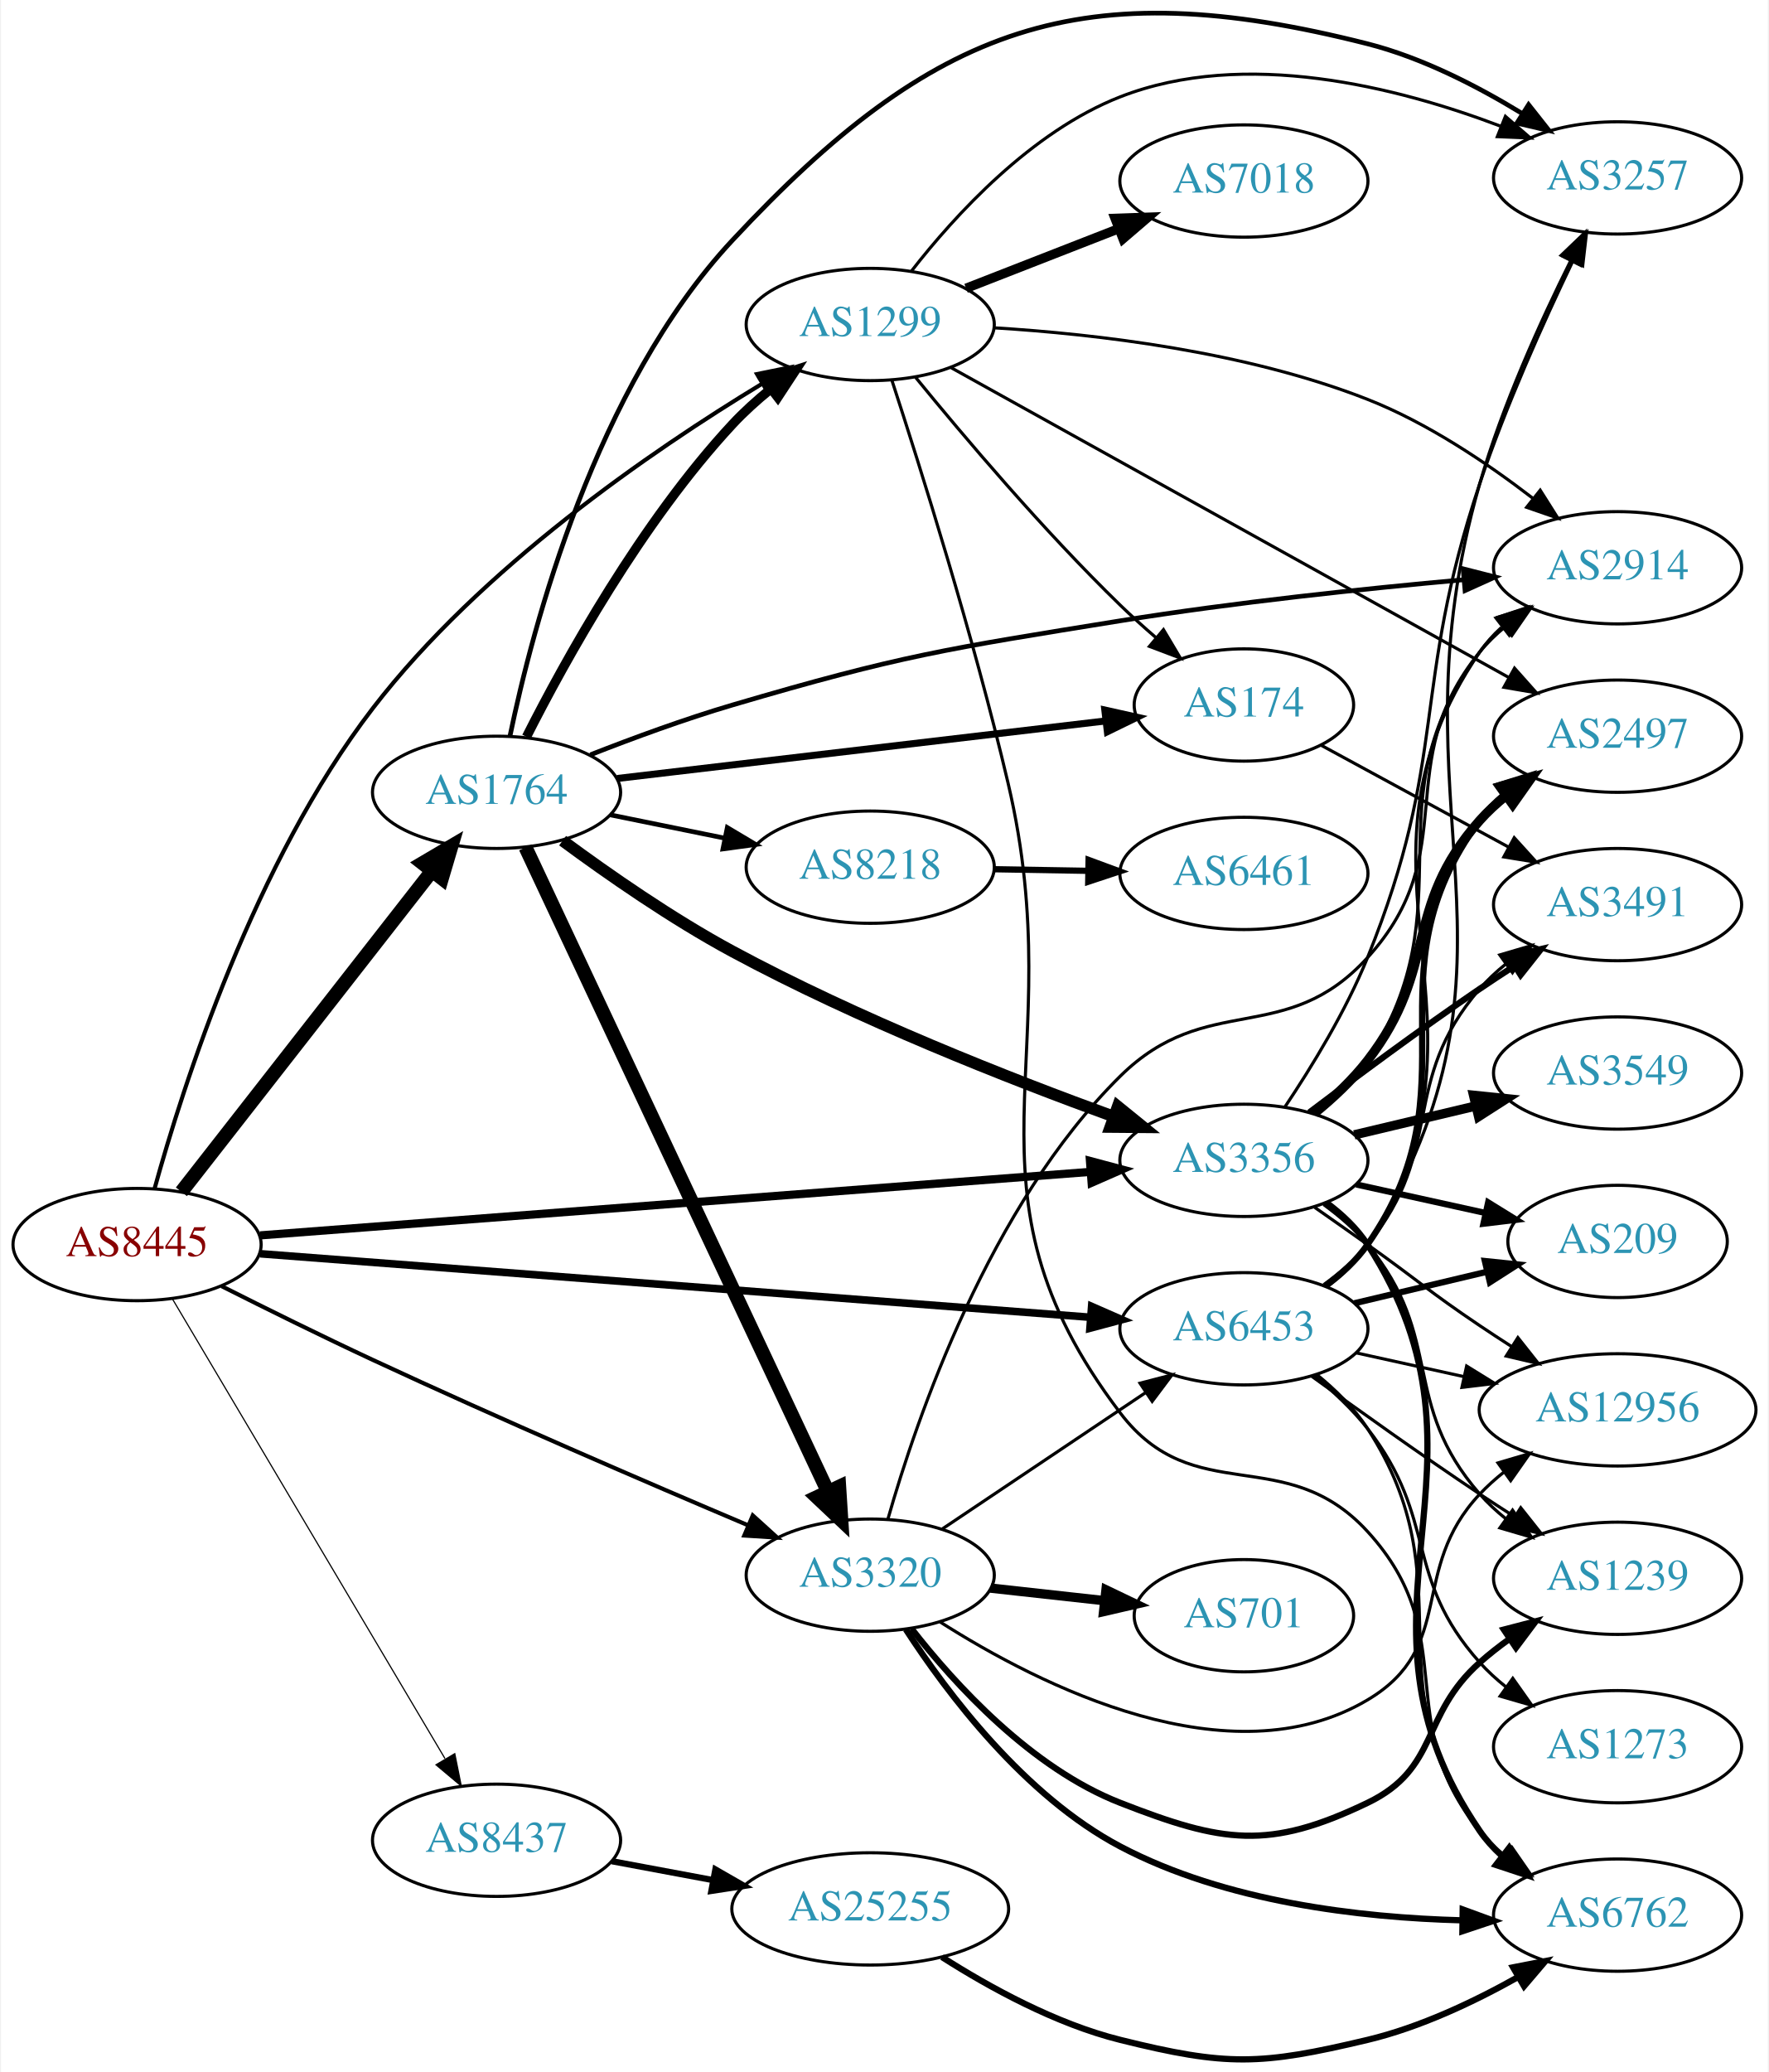
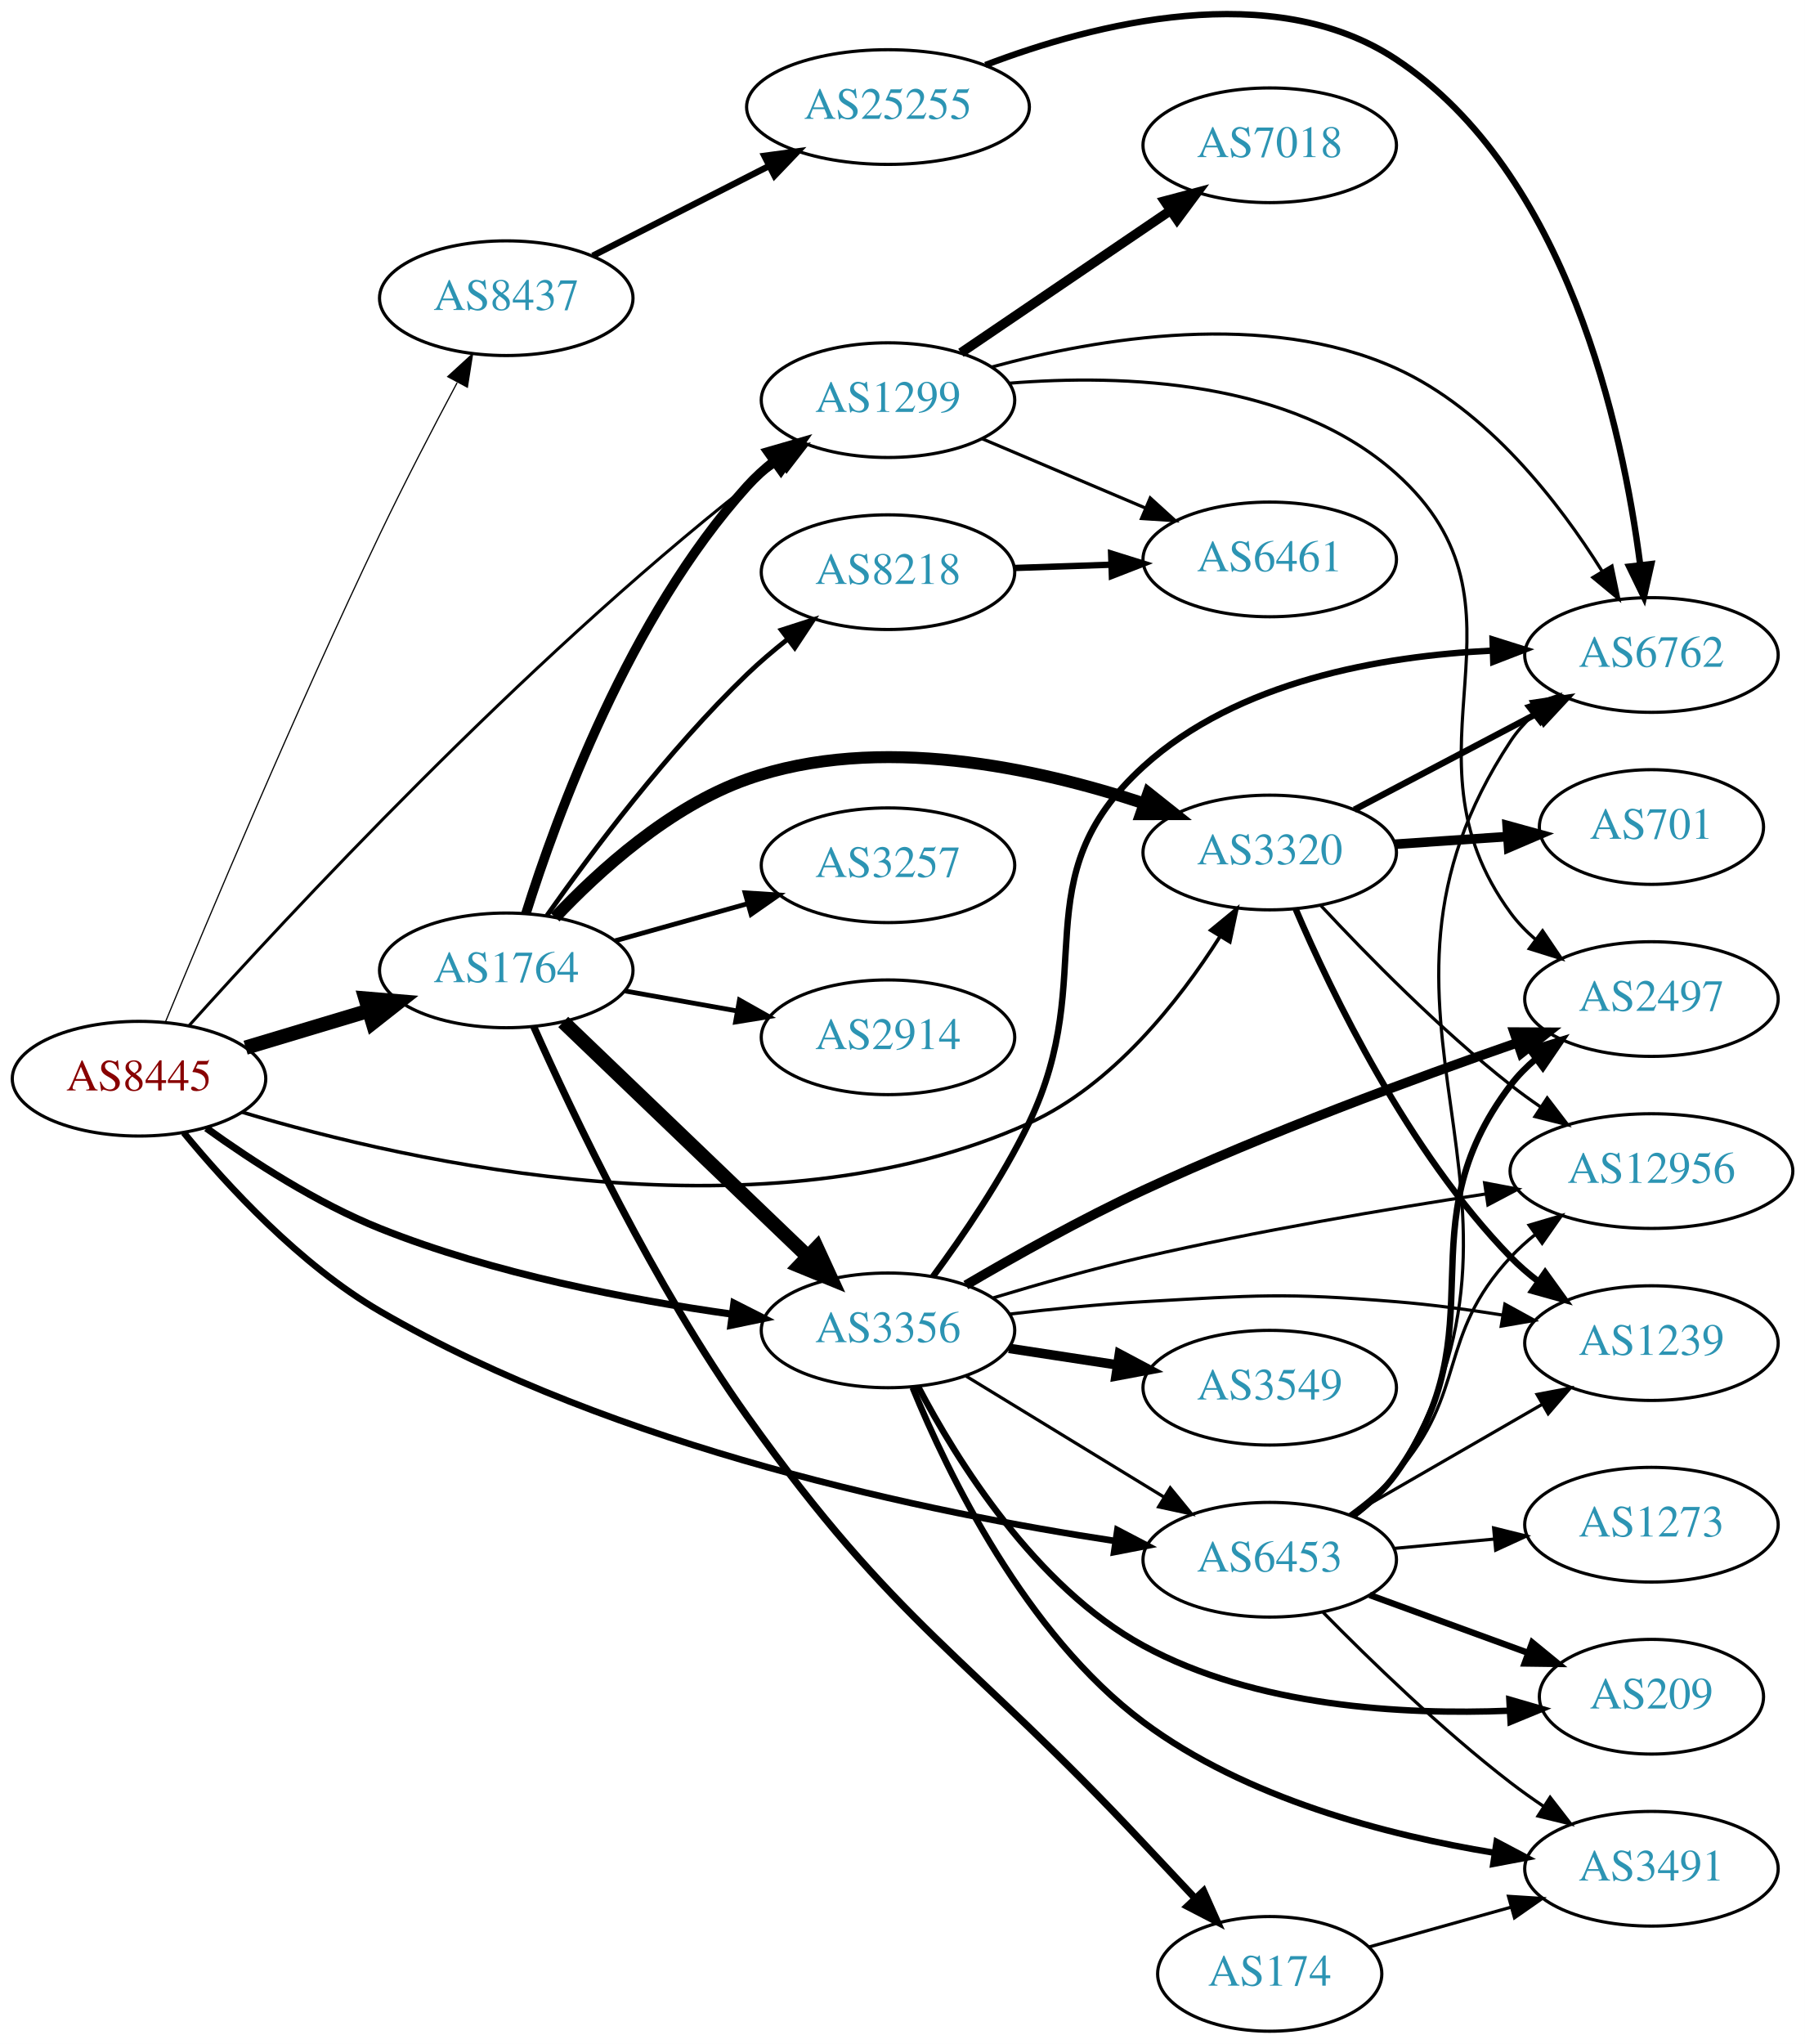
- <svg xmlns="http://www.w3.org/2000/svg" xmlns:xlink="http://www.w3.org/1999/xlink" width="567pt" height="664pt" viewBox="0.00 0.00 566.66 664.34">
-   <g id="graph0" class="graph" transform="scale(1 1) rotate(0) translate(4 660.337)">
-     <polygon fill="white" stroke="none" points="-4,4 -4,-660.337 562.663,-660.337 562.663,4 -4,4" />
+ <svg xmlns="http://www.w3.org/2000/svg" xmlns:xlink="http://www.w3.org/1999/xlink" width="567pt" height="642pt" viewBox="0.00 0.00 566.66 641.60">
+   <g id="graph0" class="graph" transform="scale(1 1) rotate(0) translate(4 637.597)">
+     <polygon fill="white" stroke="none" points="-4,4 -4,-637.597 562.663,-637.597 562.663,4 -4,4" />
    <g id="node1" class="node">
      <g id="a_node1">
        <a xlink:href="/asn/8445" xlink:title="AS8445 ~ SALZBURG-AG-AS [AT]">
-           <ellipse fill="#ffffff" stroke="black" cx="39.647" cy="-261.295" rx="39.794" ry="18" />
-           <text text-anchor="middle" x="39.647" y="-257.595" font-family="Times,serif" font-size="14.00" fill="#880000">AS8445</text>
+           <ellipse fill="#ffffff" stroke="black" cx="39.647" cy="-299" rx="39.794" ry="18" />
+           <text text-anchor="middle" x="39.647" y="-295.3" font-family="Times,serif" font-size="14.00" fill="#880000">AS8445</text>
        </a>
      </g>
    </g>
    <g id="node2" class="node">
      <g id="a_node2">
        <a xlink:href="/asn/1299" xlink:title="AS1299 ~ Telia Carrier [EU]">
-           <ellipse fill="#ffffff" stroke="black" cx="274.782" cy="-556.295" rx="39.794" ry="18" />
-           <text text-anchor="middle" x="274.782" y="-552.595" font-family="Times,serif" font-size="14.00" fill="#2c94b3">AS1299</text>
+           <ellipse fill="#ffffff" stroke="black" cx="274.782" cy="-512" rx="39.794" ry="18" />
+           <text text-anchor="middle" x="274.782" y="-508.3" font-family="Times,serif" font-size="14.00" fill="#2c94b3">AS1299</text>
        </a>
      </g>
    </g>
    <g id="edge1" class="edge">
-       <path fill="none" stroke="black" stroke-width="1.312" d="M45.233,-279.142C54.362,-312.157 77.268,-383.898 115.293,-433.295 149.91,-478.266 204.666,-515.819 239.902,-537.179" />
-       <polygon fill="black" stroke="black" stroke-width="1.312" points="238.469,-540.399 248.852,-542.511 242.052,-534.386 238.469,-540.399" />
+       <path fill="none" stroke="black" stroke-width="0.938" d="M55.342,-315.643C85.925,-349.745 159.5,-429.054 230.586,-485 233.87,-487.584 237.413,-490.134 241.008,-492.575" />
+       <polygon fill="black" stroke="black" stroke-width="0.938" points="239.102,-495.511 249.392,-498.035 242.922,-489.645 239.102,-495.511" />
    </g>
    <g id="node3" class="node">
      <g id="a_node3">
        <a xlink:href="/asn/1764" xlink:title="AS1764 ~ NEXTLAYER-AS [AT]">
-           <ellipse fill="#ffffff" stroke="black" cx="154.939" cy="-406.295" rx="39.794" ry="18" />
-           <text text-anchor="middle" x="154.939" y="-402.595" font-family="Times,serif" font-size="14.00" fill="#2c94b3">AS1764</text>
+           <ellipse fill="#ffffff" stroke="black" cx="154.939" cy="-333" rx="39.794" ry="18" />
+           <text text-anchor="middle" x="154.939" y="-329.3" font-family="Times,serif" font-size="14.00" fill="#2c94b3">AS1764</text>
        </a>
      </g>
    </g>
    <g id="edge2" class="edge">
-       <path fill="none" stroke="black" stroke-width="4.5" d="M53.864,-278.212C73.627,-303.506 111.015,-351.357 134.075,-380.872" />
-       <polygon fill="black" stroke="black" stroke-width="4.5" points="131.195,-383.581 140.455,-389.036 137.4,-378.732 131.195,-383.581" />
+       <path fill="none" stroke="black" stroke-width="4.5" d="M73.112,-308.743C85.082,-312.335 98.825,-316.46 111.543,-320.277" />
+       <polygon fill="black" stroke="black" stroke-width="4.5" points="110.76,-324.152 121.469,-323.256 113.023,-316.61 110.76,-324.152" />
    </g>
    <g id="node4" class="node">
      <g id="a_node4">
        <a xlink:href="/asn/3320" xlink:title="AS3320 ~ DTAG [DE]">
-           <ellipse fill="#ffffff" stroke="black" cx="274.782" cy="-155.295" rx="39.794" ry="18" />
-           <text text-anchor="middle" x="274.782" y="-151.595" font-family="Times,serif" font-size="14.00" fill="#2c94b3">AS3320</text>
+           <ellipse fill="#ffffff" stroke="black" cx="394.625" cy="-370" rx="39.794" ry="18" />
+           <text text-anchor="middle" x="394.625" y="-366.3" font-family="Times,serif" font-size="14.00" fill="#2c94b3">AS3320</text>
        </a>
      </g>
    </g>
    <g id="edge3" class="edge">
-       <path fill="none" stroke="black" stroke-width="1.312" d="M66.748,-247.962C81.009,-240.777 99.031,-231.86 115.293,-224.295 155.981,-205.369 203.21,-185.011 235.457,-171.351" />
-       <polygon fill="black" stroke="black" stroke-width="1.312" points="237.11,-174.452 244.96,-167.336 234.386,-168.004 237.11,-174.452" />
+       <path fill="none" stroke="black" stroke-width="1.125" d="M72.014,-288.494C125.442,-272.489 236.334,-247.589 318.978,-285 345.355,-296.94 366.107,-323.316 378.965,-343.542" />
+       <polygon fill="black" stroke="black" stroke-width="1.125" points="376.123,-345.604 384.31,-352.329 382.103,-341.966 376.123,-345.604" />
    </g>
    <g id="node5" class="node">
      <g id="a_node5">
        <a xlink:href="/asn/3356" xlink:title="AS3356 ~ Level 3 Parent, LLC [US]">
-           <ellipse fill="#ffffff" stroke="black" cx="394.625" cy="-288.295" rx="39.794" ry="18" />
-           <text text-anchor="middle" x="394.625" y="-284.595" font-family="Times,serif" font-size="14.00" fill="#2c94b3">AS3356</text>
+           <ellipse fill="#ffffff" stroke="black" cx="274.782" cy="-220" rx="39.794" ry="18" />
+           <text text-anchor="middle" x="274.782" y="-216.3" font-family="Times,serif" font-size="14.00" fill="#2c94b3">AS3356</text>
        </a>
      </g>
    </g>
    <g id="edge4" class="edge">
-       <path fill="none" stroke="black" stroke-width="2.625" d="M79.093,-264.236C143.894,-269.193 274.704,-279.199 345.498,-284.614" />
-       <polygon fill="black" stroke="black" stroke-width="2.625" points="345.255,-288.105 355.493,-285.378 345.789,-281.126 345.255,-288.105" />
+       <path fill="none" stroke="black" stroke-width="2.25" d="M60.786,-283.477C75.221,-273.084 95.529,-259.907 115.293,-252 150.921,-237.746 193.693,-229.59 225.819,-225.084" />
+       <polygon fill="black" stroke="black" stroke-width="2.25" points="226.404,-228.537 235.853,-223.747 225.478,-221.599 226.404,-228.537" />
    </g>
    <g id="node6" class="node">
      <g id="a_node6">
        <a xlink:href="/asn/6453" xlink:title="AS6453 ~ TATA COMMUNICATIONS (AMERICA) INC [US]">
-           <ellipse fill="#ffffff" stroke="black" cx="394.625" cy="-234.295" rx="39.794" ry="18" />
-           <text text-anchor="middle" x="394.625" y="-230.595" font-family="Times,serif" font-size="14.00" fill="#2c94b3">AS6453</text>
+           <ellipse fill="#ffffff" stroke="black" cx="394.625" cy="-148" rx="39.794" ry="18" />
+           <text text-anchor="middle" x="394.625" y="-144.3" font-family="Times,serif" font-size="14.00" fill="#2c94b3">AS6453</text>
        </a>
      </g>
    </g>
    <g id="edge5" class="edge">
-       <path fill="none" stroke="black" stroke-width="2.438" d="M79.093,-258.354C143.894,-253.398 274.704,-243.392 345.498,-237.976" />
-       <polygon fill="black" stroke="black" stroke-width="2.438" points="345.789,-241.465 355.493,-237.212 345.255,-234.485 345.789,-241.465" />
+       <path fill="none" stroke="black" stroke-width="2.062" d="M53.687,-282.051C67.328,-265.446 90.219,-240.574 115.293,-226 189.375,-182.941 288.455,-162.622 346.229,-153.863" />
+       <polygon fill="black" stroke="black" stroke-width="2.062" points="346.787,-157.319 356.175,-152.409 345.774,-150.393 346.787,-157.319" />
    </g>
    <g id="node7" class="node">
      <g id="a_node7">
        <a xlink:href="/asn/8437" xlink:title="AS8437 ~ Hutchison Drei Austria GmbH [AT]">
-           <ellipse fill="#ffffff" stroke="black" cx="154.939" cy="-70.295" rx="39.794" ry="18" />
-           <text text-anchor="middle" x="154.939" y="-66.595" font-family="Times,serif" font-size="14.00" fill="#2c94b3">AS8437</text>
+           <ellipse fill="#ffffff" stroke="black" cx="154.939" cy="-544" rx="39.794" ry="18" />
+           <text text-anchor="middle" x="154.939" y="-540.3" font-family="Times,serif" font-size="14.00" fill="#2c94b3">AS8437</text>
        </a>
      </g>
    </g>
    <g id="edge6" class="edge">
-       <path fill="none" stroke="black" stroke-width="0.375" d="M50.9,-244.008C70.819,-210.428 114.847,-136.201 138.384,-96.519" />
-       <polygon fill="black" stroke="black" stroke-width="0.375" points="141.536,-98.067 143.627,-87.681 135.515,-94.496 141.536,-98.067" />
+       <path fill="none" stroke="black" stroke-width="0.375" d="M47.877,-316.66C60.77,-347.89 88.86,-414.778 115.293,-470 122.92,-485.933 132.044,-503.467 139.511,-517.467" />
+       <polygon fill="black" stroke="black" stroke-width="0.375" points="136.563,-519.376 144.377,-526.531 142.731,-516.065 136.563,-519.376" />
    </g>
    <g id="node8" class="node">
      <g id="a_node8">
-         <a xlink:href="/asn/2914" xlink:title="AS2914 ~ NTT America, Inc. [US]">
-           <ellipse fill="#ffffff" stroke="black" cx="514.467" cy="-478.295" rx="39.794" ry="18" />
-           <text text-anchor="middle" x="514.467" y="-474.595" font-family="Times,serif" font-size="14.00" fill="#2c94b3">AS2914</text>
+         <a xlink:href="/asn/7018" xlink:title="AS7018 ~ AT&amp;T Services, Inc. [US]">
+           <ellipse fill="#ffffff" stroke="black" cx="394.625" cy="-592" rx="39.794" ry="18" />
+           <text text-anchor="middle" x="394.625" y="-588.3" font-family="Times,serif" font-size="14.00" fill="#2c94b3">AS7018</text>
        </a>
      </g>
    </g>
    <g id="edge7" class="edge">
-       <path fill="none" stroke="black" d="M314.486,-555.23C347.365,-553.214 395.289,-547.611 434.271,-532.295 453.434,-524.766 472.571,-511.903 487.233,-500.619" />
-       <polygon fill="black" stroke="black" points="489.654,-503.166 495.314,-494.21 485.304,-497.681 489.654,-503.166" />
+       <path fill="none" stroke="black" stroke-width="3" d="M297.671,-526.86C316.192,-539.433 342.921,-557.579 363.468,-571.527" />
+       <polygon fill="black" stroke="black" stroke-width="3" points="361.613,-574.499 371.853,-577.22 365.545,-568.707 361.613,-574.499" />
    </g>
    <g id="node9" class="node">
      <g id="a_node9">
-         <a xlink:href="/asn/7018" xlink:title="AS7018 ~ AT&amp;T Services, Inc. [US]">
-           <ellipse fill="#ffffff" stroke="black" cx="394.625" cy="-602.295" rx="39.794" ry="18" />
-           <text text-anchor="middle" x="394.625" y="-598.595" font-family="Times,serif" font-size="14.00" fill="#2c94b3">AS7018</text>
+         <a xlink:href="/asn/6461" xlink:title="AS6461 ~ Zayo Bandwidth [US]">
+           <ellipse fill="#ffffff" stroke="black" cx="394.625" cy="-462" rx="39.794" ry="18" />
+           <text text-anchor="middle" x="394.625" y="-458.3" font-family="Times,serif" font-size="14.00" fill="#2c94b3">AS6461</text>
        </a>
      </g>
    </g>
    <g id="edge8" class="edge">
-       <path fill="none" stroke="black" stroke-width="3" d="M305.519,-567.903C320.312,-573.678 338.39,-580.734 354.311,-586.949" />
-       <polygon fill="black" stroke="black" stroke-width="3" points="353.309,-590.315 363.897,-590.691 355.855,-583.794 353.309,-590.315" />
+       <path fill="none" stroke="black" d="M304.308,-499.896C319.683,-493.373 338.859,-485.237 355.497,-478.177" />
+       <polygon fill="black" stroke="black" points="357.114,-481.293 364.952,-474.165 354.38,-474.849 357.114,-481.293" />
    </g>
    <g id="node10" class="node">
      <g id="a_node10">
-         <a xlink:href="/asn/174" xlink:title="AS174 ~ Cogent Communications [US]">
-           <ellipse fill="#ffffff" stroke="black" cx="394.625" cy="-434.295" rx="35.194" ry="18" />
-           <text text-anchor="middle" x="394.625" y="-430.595" font-family="Times,serif" font-size="14.00" fill="#2c94b3">AS174</text>
+         <a xlink:href="/asn/6762" xlink:title="AS6762 ~ TELECOM ITALIA SPARKLE S.p.A. [IT]">
+           <ellipse fill="#ffffff" stroke="black" cx="514.467" cy="-432" rx="39.794" ry="18" />
+           <text text-anchor="middle" x="514.467" y="-428.3" font-family="Times,serif" font-size="14.00" fill="#2c94b3">AS6762</text>
        </a>
      </g>
    </g>
    <g id="edge9" class="edge">
-       <path fill="none" stroke="black" d="M289.346,-539.329C304.557,-520.686 330.333,-490.211 354.978,-466.295 358.541,-462.837 362.434,-459.333 366.332,-455.974" />
-       <polygon fill="black" stroke="black" points="368.824,-458.452 374.239,-449.345 364.327,-453.088 368.824,-458.452" />
+       <path fill="none" stroke="black" d="M307.427,-522.413C340.591,-531.452 393.447,-540.456 434.271,-522 462.979,-509.021 485.427,-479.923 498.981,-458.307" />
+       <polygon fill="black" stroke="black" points="502.081,-459.943 504.237,-449.57 496.083,-456.334 502.081,-459.943" />
    </g>
    <g id="node11" class="node">
      <g id="a_node11">
-         <a xlink:href="/asn/3257" xlink:title="AS3257 ~ GTT [DE]">
-           <ellipse fill="#ffffff" stroke="black" cx="514.467" cy="-603.295" rx="39.794" ry="18" />
-           <text text-anchor="middle" x="514.467" y="-599.595" font-family="Times,serif" font-size="14.00" fill="#2c94b3">AS3257</text>
+         <a xlink:href="/asn/2497" xlink:title="AS2497 ~ Internet Initiative Japan Inc. [JP]">
+           <ellipse fill="#ffffff" stroke="black" cx="514.467" cy="-324" rx="39.794" ry="18" />
+           <text text-anchor="middle" x="514.467" y="-320.3" font-family="Times,serif" font-size="14.00" fill="#2c94b3">AS2497</text>
        </a>
      </g>
    </g>
    <g id="edge10" class="edge">
-       <path fill="none" stroke="black" d="M288.047,-573.48C301.945,-591.317 326.413,-618.138 354.978,-629.295 394.874,-644.878 443.955,-632.399 476.834,-619.924" />
-       <polygon fill="black" stroke="black" points="478.491,-623.032 486.49,-616.084 475.904,-616.527 478.491,-623.032" />
+       <path fill="none" stroke="black" d="M312.947,-517.319C348.5,-520.199 401.428,-518.384 434.271,-489 481.51,-446.736 432.74,-402.08 470.271,-351 472.497,-347.971 475.174,-345.204 478.091,-342.695" />
+       <polygon fill="black" stroke="black" points="480.286,-345.424 486.23,-336.653 476.114,-339.803 480.286,-345.424" />
+     </g>
+     <g id="edge16" class="edge">
+       <path fill="none" stroke="black" stroke-width="3" d="M161.102,-350.792C170.653,-381.23 193.55,-443.974 230.586,-485 233.105,-487.79 235.977,-490.398 239.018,-492.807" />
+       <polygon fill="black" stroke="black" stroke-width="3" points="237.147,-495.772 247.327,-498.709 241.201,-490.065 237.147,-495.772" />
+     </g>
+     <g id="edge17" class="edge">
+       <path fill="none" stroke="black" stroke-width="3.75" d="M170.277,-349.652C184.04,-364.251 206.277,-384.441 230.586,-393 271.692,-407.472 321.659,-396.551 355.355,-385.348" />
+       <polygon fill="black" stroke="black" stroke-width="3.75" points="356.542,-388.641 364.834,-382.047 354.24,-382.031 356.542,-388.641" />
+     </g>
+     <g id="edge14" class="edge">
+       <path fill="none" stroke="black" stroke-width="4.5" d="M172.823,-316.81C192.95,-297.51 226.731,-265.117 249.62,-243.169" />
+       <polygon fill="black" stroke="black" stroke-width="4.5" points="252.437,-245.923 256.929,-236.16 246.986,-240.239 252.437,-245.923" />
    </g>
    <g id="node12" class="node">
      <g id="a_node12">
-         <a xlink:href="/asn/6762" xlink:title="AS6762 ~ TELECOM ITALIA SPARKLE S.p.A. [IT]">
-           <ellipse fill="#ffffff" stroke="black" cx="514.467" cy="-46.295" rx="39.794" ry="18" />
-           <text text-anchor="middle" x="514.467" y="-42.595" font-family="Times,serif" font-size="14.00" fill="#2c94b3">AS6762</text>
+         <a xlink:href="/asn/8218" xlink:title="AS8218 ~ legacy Neotelecoms [FR]">
+           <ellipse fill="#ffffff" stroke="black" cx="274.782" cy="-458" rx="39.794" ry="18" />
+           <text text-anchor="middle" x="274.782" y="-454.3" font-family="Times,serif" font-size="14.00" fill="#2c94b3">AS8218</text>
        </a>
      </g>
    </g>
    <g id="edge11" class="edge">
-       <path fill="none" stroke="black" d="M281.744,-538.36C290.735,-510.838 307.89,-456.42 318.978,-409.295 339.864,-320.527 299.78,-279.885 354.978,-207.295 378.632,-176.188 407.882,-198.119 434.271,-169.295 465.042,-135.686 441.425,-108.571 470.271,-73.295 472.65,-70.386 475.43,-67.698 478.412,-65.239" />
-       <polygon fill="black" stroke="black" points="480.603,-67.973 486.64,-59.267 476.491,-62.308 480.603,-67.973" />
+       <path fill="none" stroke="black" stroke-width="1.5" d="M167.698,-350.214C181.495,-369.757 205.669,-402.03 230.586,-426 234.439,-429.706 238.73,-433.356 243.071,-436.789" />
+       <polygon fill="black" stroke="black" stroke-width="1.5" points="241.292,-439.833 251.376,-443.082 245.519,-434.253 241.292,-439.833" />
    </g>
    <g id="node13" class="node">
      <g id="a_node13">
-         <a xlink:href="/asn/2497" xlink:title="AS2497 ~ Internet Initiative Japan Inc. [JP]">
-           <ellipse fill="#ffffff" stroke="black" cx="514.467" cy="-424.295" rx="39.794" ry="18" />
-           <text text-anchor="middle" x="514.467" y="-420.595" font-family="Times,serif" font-size="14.00" fill="#2c94b3">AS2497</text>
+         <a xlink:href="/asn/174" xlink:title="AS174 ~ Cogent Communications [US]">
+           <ellipse fill="#ffffff" stroke="black" cx="394.625" cy="-18" rx="35.194" ry="18" />
+           <text text-anchor="middle" x="394.625" y="-14.3" font-family="Times,serif" font-size="14.00" fill="#2c94b3">AS174</text>
        </a>
      </g>
    </g>
    <g id="edge12" class="edge">
-       <path fill="none" stroke="black" d="M300.769,-542.418C343.655,-518.602 431.308,-469.923 479.628,-443.088" />
-       <polygon fill="black" stroke="black" points="481.415,-446.099 488.458,-438.184 478.016,-439.979 481.415,-446.099" />
-     </g>
-     <g id="edge15" class="edge">
-       <path fill="none" stroke="black" stroke-width="3" d="M164.535,-424.091C176.878,-448.485 201.382,-492.861 230.586,-524.295 234.225,-528.212 238.398,-531.978 242.684,-535.465" />
-       <polygon fill="black" stroke="black" stroke-width="3" points="240.885,-538.496 250.954,-541.792 245.138,-532.936 240.885,-538.496" />
-     </g>
-     <g id="edge18" class="edge">
-       <path fill="none" stroke="black" stroke-width="4.5" d="M164.226,-388.645C184.553,-345.35 236.986,-233.669 261.192,-182.111" />
-       <polygon fill="black" stroke="black" stroke-width="4.5" points="264.819,-183.651 265.505,-172.926 257.691,-180.304 264.819,-183.651" />
-     </g>
-     <g id="edge16" class="edge">
-       <path fill="none" stroke="black" stroke-width="3.75" d="M176.117,-390.796C190.735,-380.001 211.246,-365.726 230.586,-355.295 270.667,-333.677 319.241,-314.552 352.891,-302.327" />
-       <polygon fill="black" stroke="black" stroke-width="3.75" points="354.169,-305.587 362.397,-298.913 351.803,-298.999 354.169,-305.587" />
-     </g>
-     <g id="edge13" class="edge">
-       <path fill="none" stroke="black" stroke-width="1.5" d="M185.033,-418.33C198.702,-423.693 215.316,-429.8 230.586,-434.295 284.856,-450.272 299.131,-452.266 354.978,-461.295 391.671,-467.228 433.49,-471.615 464.954,-474.445" />
-       <polygon fill="black" stroke="black" stroke-width="1.5" points="464.938,-477.957 475.206,-475.345 465.55,-470.984 464.938,-477.957" />
-     </g>
-     <g id="edge14" class="edge">
-       <path fill="none" stroke="black" stroke-width="2.25" d="M193.601,-410.732C236.227,-415.753 305.542,-423.919 350.356,-429.198" />
-       <polygon fill="black" stroke="black" stroke-width="2.25" points="350.017,-432.682 360.358,-430.376 350.836,-425.73 350.017,-432.682" />
-     </g>
-     <g id="edge17" class="edge">
-       <path fill="none" stroke="black" stroke-width="1.5" d="M159.245,-424.355C166.448,-459.127 186.572,-536.102 230.586,-583.295 295.214,-652.593 342.429,-669.62 434.271,-646.295 451.686,-641.872 469.414,-632.764 483.67,-624.064" />
-       <polygon fill="black" stroke="black" stroke-width="1.5" points="485.931,-626.774 492.498,-618.46 482.18,-620.864 485.931,-626.774" />
+       <path fill="none" stroke="black" stroke-width="2.25" d="M163.552,-315.355C175.761,-287.953 201.337,-234.053 230.586,-193 277.738,-126.818 299.466,-118.344 354.978,-59 360.215,-53.401 365.868,-47.388 371.191,-41.738" />
+       <polygon fill="black" stroke="black" stroke-width="2.25" points="373.86,-44.009 378.175,-34.333 368.768,-39.206 373.86,-44.009" />
    </g>
    <g id="node14" class="node">
      <g id="a_node14">
-         <a xlink:href="/asn/8218" xlink:title="AS8218 ~ legacy Neotelecoms [FR]">
-           <ellipse fill="#ffffff" stroke="black" cx="274.782" cy="-382.295" rx="39.794" ry="18" />
-           <text text-anchor="middle" x="274.782" y="-378.595" font-family="Times,serif" font-size="14.00" fill="#2c94b3">AS8218</text>
-         </a>
-       </g>
-     </g>
-     <g id="edge19" class="edge">
-       <path fill="none" stroke="black" stroke-width="1.5" d="M191.296,-399.094C202.843,-396.743 215.834,-394.097 228.032,-391.613" />
-       <polygon fill="black" stroke="black" stroke-width="1.5" points="228.943,-394.999 238.043,-389.574 227.546,-388.14 228.943,-394.999" />
-     </g>
-     <g id="edge30" class="edge">
-       <path fill="none" stroke="black" d="M297.947,-170.154C316.382,-182.513 342.809,-200.229 363.22,-213.913" />
-       <polygon fill="black" stroke="black" points="361.303,-216.841 371.559,-219.503 365.201,-211.027 361.303,-216.841" />
-     </g>
-     <g id="edge34" class="edge">
-       <path fill="none" stroke="black" d="M280.431,-173.211C289.624,-205.468 312.963,-273.811 354.978,-315.295 382.786,-342.752 407.979,-324.383 434.271,-353.295 465.489,-387.625 441.018,-415.276 470.271,-451.295 472.641,-454.213 475.414,-456.906 478.392,-459.368" />
-       <polygon fill="black" stroke="black" points="476.467,-462.297 486.614,-465.345 480.583,-456.634 476.467,-462.297" />
-     </g>
-     <g id="edge33" class="edge">
-       <path fill="none" stroke="black" stroke-width="2" d="M286.191,-137.919C299.417,-117.539 324.262,-84.487 354.978,-68.295 388.683,-50.528 431.766,-45.484 464.502,-44.63" />
-       <polygon fill="black" stroke="black" stroke-width="2" points="464.792,-48.126 474.743,-44.489 464.696,-41.127 464.792,-48.126" />
-     </g>
-     <g id="node17" class="node">
-       <g id="a_node17">
-         <a xlink:href="/asn/1239" xlink:title="AS1239 ~ Sprint [US]">
-           <ellipse fill="#ffffff" stroke="black" cx="514.467" cy="-154.295" rx="39.794" ry="18" />
-           <text text-anchor="middle" x="514.467" y="-150.595" font-family="Times,serif" font-size="14.00" fill="#2c94b3">AS1239</text>
-         </a>
-       </g>
-     </g>
-     <g id="edge32" class="edge">
-       <path fill="none" stroke="black" stroke-width="2" d="M288.047,-138.11C301.945,-120.273 326.413,-93.452 354.978,-82.295 387.804,-69.474 402.508,-67.029 434.271,-82.295 457.356,-93.39 451.14,-110.266 470.271,-127.295 473.233,-129.932 476.483,-132.474 479.829,-134.872" />
-       <polygon fill="black" stroke="black" stroke-width="2" points="477.981,-137.847 488.235,-140.514 481.882,-132.035 477.981,-137.847" />
+         <a xlink:href="/asn/3257" xlink:title="AS3257 ~ GTT [DE]">
+           <ellipse fill="#ffffff" stroke="black" cx="274.782" cy="-366" rx="39.794" ry="18" />
+           <text text-anchor="middle" x="274.782" y="-362.3" font-family="Times,serif" font-size="14.00" fill="#2c94b3">AS3257</text>
+         </a>
+       </g>
+     </g>
+     <g id="edge13" class="edge">
+       <path fill="none" stroke="black" stroke-width="1.5" d="M189.079,-342.28C202.007,-345.9 216.998,-350.098 230.742,-353.947" />
+       <polygon fill="black" stroke="black" stroke-width="1.5" points="229.91,-357.349 240.483,-356.675 231.797,-350.608 229.91,-357.349" />
+     </g>
+     <g id="node15" class="node">
+       <g id="a_node15">
+         <a xlink:href="/asn/2914" xlink:title="AS2914 ~ NTT America, Inc. [US]">
+           <ellipse fill="#ffffff" stroke="black" cx="274.782" cy="-312" rx="39.794" ry="18" />
+           <text text-anchor="middle" x="274.782" y="-308.3" font-family="Times,serif" font-size="14.00" fill="#2c94b3">AS2914</text>
+         </a>
+       </g>
+     </g>
+     <g id="edge15" class="edge">
+       <path fill="none" stroke="black" stroke-width="1.5" d="M192.258,-326.528C203.346,-324.552 215.694,-322.352 227.357,-320.273" />
+       <polygon fill="black" stroke="black" stroke-width="1.5" points="228.15,-323.687 237.381,-318.487 226.922,-316.796 228.15,-323.687" />
+     </g>
+     <g id="edge29" class="edge">
+       <path fill="none" stroke="black" stroke-width="2" d="M421.195,-383.453C438.104,-392.35 460.477,-404.121 478.958,-413.844" />
+       <polygon fill="black" stroke="black" stroke-width="2" points="477.467,-417.014 487.947,-418.573 480.727,-410.82 477.467,-417.014" />
    </g>
    <g id="node18" class="node">
      <g id="a_node18">
        <a xlink:href="/asn/12956" xlink:title="AS12956 ~ TELXIUS [ES]">
-           <ellipse fill="#ffffff" stroke="black" cx="514.467" cy="-208.295" rx="44.393" ry="18" />
-           <text text-anchor="middle" x="514.467" y="-204.595" font-family="Times,serif" font-size="14.00" fill="#2c94b3">AS12956</text>
-         </a>
-       </g>
-     </g>
-     <g id="edge31" class="edge">
-       <path fill="none" stroke="black" d="M297.248,-140.256C329.164,-119.928 390.103,-89.075 434.271,-115.295 463.003,-132.351 447.355,-156.978 470.271,-181.295 472.648,-183.817 475.309,-186.2 478.112,-188.427" />
-       <polygon fill="black" stroke="black" points="476.103,-191.292 486.269,-194.276 480.182,-185.604 476.103,-191.292" />
-     </g>
-     <g id="node20" class="node">
-       <g id="a_node20">
+           <ellipse fill="#ffffff" stroke="black" cx="514.467" cy="-270" rx="44.393" ry="18" />
+           <text text-anchor="middle" x="514.467" y="-266.3" font-family="Times,serif" font-size="14.00" fill="#2c94b3">AS12956</text>
+         </a>
+       </g>
+     </g>
+     <g id="edge30" class="edge">
+       <path fill="none" stroke="black" d="M410.722,-353.288C425.187,-337.765 448.044,-314.481 470.271,-297 473.225,-294.676 476.389,-292.38 479.612,-290.166" />
+       <polygon fill="black" stroke="black" points="481.742,-292.954 488.175,-284.536 477.897,-287.105 481.742,-292.954" />
+     </g>
+     <g id="node19" class="node">
+       <g id="a_node19">
+         <a xlink:href="/asn/1239" xlink:title="AS1239 ~ Sprint [US]">
+           <ellipse fill="#ffffff" stroke="black" cx="514.467" cy="-216" rx="39.794" ry="18" />
+           <text text-anchor="middle" x="514.467" y="-212.3" font-family="Times,serif" font-size="14.00" fill="#2c94b3">AS1239</text>
+         </a>
+       </g>
+     </g>
+     <g id="edge28" class="edge">
+       <path fill="none" stroke="black" stroke-width="2" d="M402.779,-352.228C414.04,-325.925 437.988,-276.176 470.271,-243 472.892,-240.306 475.834,-237.763 478.917,-235.394" />
+       <polygon fill="black" stroke="black" stroke-width="2" points="481.092,-238.144 487.286,-229.548 477.084,-232.405 481.092,-238.144" />
+     </g>
+     <g id="node21" class="node">
+       <g id="a_node21">
        <a xlink:href="/asn/701" xlink:title="AS701 ~ UUNET [US]">
-           <ellipse fill="#ffffff" stroke="black" cx="394.625" cy="-142.295" rx="35.194" ry="18" />
-           <text text-anchor="middle" x="394.625" y="-138.595" font-family="Times,serif" font-size="14.00" fill="#2c94b3">AS701</text>
-         </a>
-       </g>
-     </g>
-     <g id="edge29" class="edge">
-       <path fill="none" stroke="black" stroke-width="3" d="M313.392,-151.146C324.958,-149.87 337.789,-148.455 349.737,-147.137" />
-       <polygon fill="black" stroke="black" stroke-width="3" points="350.4,-150.585 359.955,-146.009 349.632,-143.627 350.4,-150.585" />
+           <ellipse fill="#ffffff" stroke="black" cx="514.467" cy="-378" rx="35.194" ry="18" />
+           <text text-anchor="middle" x="514.467" y="-374.3" font-family="Times,serif" font-size="14.00" fill="#2c94b3">AS701</text>
+         </a>
+       </g>
    </g>
    <g id="edge27" class="edge">
-       <path fill="none" stroke="black" d="M417.933,-302.905C423.976,-307.801 430.016,-313.71 434.271,-320.295 467.042,-371.009 434.204,-402.87 470.271,-451.295 472.516,-454.31 475.206,-457.067 478.132,-459.57" />
-       <polygon fill="black" stroke="black" points="476.162,-462.467 486.282,-465.603 480.327,-456.84 476.162,-462.467" />
-     </g>
-     <g id="edge25" class="edge">
-       <path fill="none" stroke="black" d="M407.811,-305.473C416.309,-318.16 427.328,-336.135 434.271,-353.295 460.311,-417.651 448.178,-439.48 470.271,-505.295 478.572,-530.025 490.748,-557.083 500.059,-576.489" />
-       <polygon fill="black" stroke="black" points="496.979,-578.16 504.5,-585.622 503.275,-575.099 496.979,-578.16" />
-     </g>
-     <g id="edge23" class="edge">
-       <path fill="none" stroke="black" stroke-width="2" d="M421.057,-274.763C426.107,-271.015 430.888,-266.515 434.271,-261.295 480.544,-189.906 422.187,-143.477 470.271,-73.295 472.22,-70.45 474.578,-67.845 477.175,-65.473" />
-       <polygon fill="black" stroke="black" stroke-width="2" points="479.727,-67.925 485.512,-59.049 475.455,-62.38 479.727,-67.925" />
+       <path fill="none" stroke="black" stroke-width="3" d="M433.885,-372.597C445.216,-373.367 457.715,-374.215 469.383,-375.007" />
+       <polygon fill="black" stroke="black" stroke-width="3" points="469.159,-378.5 479.374,-375.685 469.634,-371.516 469.159,-378.5" />
+     </g>
+     <g id="edge19" class="edge">
+       <path fill="none" stroke="black" d="M299.346,-205.603C317.169,-194.713 341.842,-179.638 361.477,-167.642" />
+       <polygon fill="black" stroke="black" points="363.393,-170.573 370.101,-162.372 359.743,-164.599 363.393,-170.573" />
+     </g>
+     <g id="edge21" class="edge">
+       <path fill="none" stroke="black" stroke-width="2" d="M288.885,-236.876C298.253,-249.562 310.631,-267.665 318.978,-285 341.663,-332.109 316.316,-361.799 354.978,-397 384.435,-423.82 429.692,-431.691 464.315,-433.364" />
+       <polygon fill="black" stroke="black" stroke-width="2" points="464.582,-436.874 474.689,-433.698 464.807,-429.878 464.582,-436.874" />
    </g>
    <g id="edge20" class="edge">
-       <path fill="none" stroke="black" stroke-width="3" d="M417.25,-303.388C423.275,-308.297 429.475,-314.093 434.271,-320.295 457.382,-350.179 445.226,-369.012 470.271,-397.295 472.763,-400.109 475.618,-402.733 478.647,-405.152" />
-       <polygon fill="black" stroke="black" stroke-width="3" points="476.767,-408.11 486.94,-411.068 480.832,-402.412 476.767,-408.11" />
-     </g>
-     <g id="node15" class="node">
-       <g id="a_node15">
-         <a xlink:href="/asn/3491" xlink:title="AS3491 ~ PCCW Global, Inc. [US]">
-           <ellipse fill="#ffffff" stroke="black" cx="514.467" cy="-370.295" rx="39.794" ry="18" />
-           <text text-anchor="middle" x="514.467" y="-366.595" font-family="Times,serif" font-size="14.00" fill="#2c94b3">AS3491</text>
-         </a>
-       </g>
-     </g>
-     <g id="edge21" class="edge">
-       <path fill="none" stroke="black" stroke-width="2" d="M415.601,-303.659C430.465,-314.931 451.364,-330.449 470.271,-343.295 473.81,-345.7 477.553,-348.159 481.298,-350.568" />
-       <polygon fill="black" stroke="black" stroke-width="2" points="479.622,-353.649 489.943,-356.044 483.368,-347.736 479.622,-353.649" />
+       <path fill="none" stroke="black" stroke-width="3" d="M299.226,-234.206C314.747,-243.314 335.717,-255.061 354.978,-264 393.916,-282.071 439.953,-299.033 472.347,-310.281" />
+       <polygon fill="black" stroke="black" stroke-width="3" points="471.345,-313.637 481.94,-313.583 473.623,-307.018 471.345,-313.637" />
    </g>
    <g id="node16" class="node">
      <g id="a_node16">
        <a xlink:href="/asn/3549" xlink:title="AS3549 ~ Level 3 Parent, LLC [US]">
-           <ellipse fill="#ffffff" stroke="black" cx="514.467" cy="-316.295" rx="39.794" ry="18" />
-           <text text-anchor="middle" x="514.467" y="-312.595" font-family="Times,serif" font-size="14.00" fill="#2c94b3">AS3549</text>
+           <ellipse fill="#ffffff" stroke="black" cx="394.625" cy="-202" rx="39.794" ry="18" />
+           <text text-anchor="middle" x="394.625" y="-198.3" font-family="Times,serif" font-size="14.00" fill="#2c94b3">AS3549</text>
        </a>
      </g>
    </g>
    <g id="edge22" class="edge">
-       <path fill="none" stroke="black" stroke-width="3" d="M430.026,-296.469C442.141,-299.348 455.939,-302.626 468.778,-305.677" />
-       <polygon fill="black" stroke="black" stroke-width="3" points="468.28,-309.156 478.819,-308.063 469.899,-302.346 468.28,-309.156" />
+       <path fill="none" stroke="black" stroke-width="3" d="M312.745,-214.354C323.494,-212.712 335.381,-210.896 346.658,-209.174" />
+       <polygon fill="black" stroke="black" stroke-width="3" points="347.436,-212.596 356.793,-207.626 346.379,-205.676 347.436,-212.596" />
+     </g>
+     <g id="node17" class="node">
+       <g id="a_node17">
+         <a xlink:href="/asn/3491" xlink:title="AS3491 ~ PCCW Global, Inc. [US]">
+           <ellipse fill="#ffffff" stroke="black" cx="514.467" cy="-51" rx="39.794" ry="18" />
+           <text text-anchor="middle" x="514.467" y="-47.3" font-family="Times,serif" font-size="14.00" fill="#2c94b3">AS3491</text>
+         </a>
+       </g>
+     </g>
+     <g id="edge23" class="edge">
+       <path fill="none" stroke="black" stroke-width="2" d="M282.519,-202.034C293.525,-175.14 317.919,-124.627 354.978,-97 387.14,-73.023 431.531,-61.514 465.154,-56.006" />
+       <polygon fill="black" stroke="black" stroke-width="2" points="465.854,-59.44 475.217,-54.482 464.806,-52.519 465.854,-59.44" />
    </g>
    <g id="edge24" class="edge">
-       <path fill="none" stroke="black" d="M420.189,-274.125C425.284,-270.411 430.302,-266.085 434.271,-261.295 459.147,-231.272 444.635,-210.672 470.271,-181.295 472.742,-178.463 475.584,-175.827 478.604,-173.401" />
-       <polygon fill="black" stroke="black" points="480.79,-176.14 486.886,-167.474 476.717,-170.447 480.79,-176.14" />
+       <path fill="none" stroke="black" d="M307.931,-230.239C322.237,-234.561 339.349,-239.412 354.978,-243 390.54,-251.165 431.109,-258.032 462.299,-262.797" />
+       <polygon fill="black" stroke="black" points="462.087,-266.304 472.497,-264.331 463.129,-259.382 462.087,-266.304" />
+     </g>
+     <g id="edge25" class="edge">
+       <path fill="none" stroke="black" d="M313.174,-225.129C326.358,-226.704 341.301,-228.225 354.978,-229 390.163,-230.993 399.146,-231.864 434.271,-229 445.111,-228.116 456.703,-226.563 467.581,-224.83" />
+       <polygon fill="black" stroke="black" points="468.458,-228.232 477.743,-223.13 467.303,-221.328 468.458,-228.232" />
+     </g>
+     <g id="node20" class="node">
+       <g id="a_node20">
+         <a xlink:href="/asn/209" xlink:title="AS209 ~ CenturyLink Communications, LLC [US]">
+           <ellipse fill="#ffffff" stroke="black" cx="514.467" cy="-105" rx="35.194" ry="18" />
+           <text text-anchor="middle" x="514.467" y="-101.3" font-family="Times,serif" font-size="14.00" fill="#2c94b3">AS209</text>
+         </a>
+       </g>
    </g>
    <g id="edge26" class="edge">
-       <path fill="none" stroke="black" d="M417.333,-273.218C422.868,-269.349 428.8,-265.182 434.271,-261.295 450.361,-249.865 453.894,-246.31 470.271,-235.295 473.562,-233.082 477.025,-230.816 480.5,-228.583" />
-       <polygon fill="black" stroke="black" points="482.496,-231.461 489.068,-223.15 478.748,-225.549 482.496,-231.461" />
-     </g>
-     <g id="node19" class="node">
-       <g id="a_node19">
-         <a xlink:href="/asn/209" xlink:title="AS209 ~ CenturyLink Communications, LLC [US]">
-           <ellipse fill="#ffffff" stroke="black" cx="514.467" cy="-262.295" rx="35.194" ry="18" />
-           <text text-anchor="middle" x="514.467" y="-258.595" font-family="Times,serif" font-size="14.00" fill="#2c94b3">AS209</text>
-         </a>
-       </g>
-     </g>
-     <g id="edge28" class="edge">
-       <path fill="none" stroke="black" stroke-width="2" d="M430.662,-280.565C443.638,-277.702 458.473,-274.429 471.969,-271.451" />
-       <polygon fill="black" stroke="black" stroke-width="2" points="472.964,-274.816 481.975,-269.243 471.455,-267.98 472.964,-274.816" />
+       <path fill="none" stroke="black" stroke-width="2" d="M284.182,-202.463C296.279,-179.365 320.951,-139.516 354.978,-121 390.159,-101.856 436.258,-99.252 469.663,-100.6" />
+       <polygon fill="black" stroke="black" stroke-width="2" points="469.858,-104.116 480.032,-101.161 470.236,-97.126 469.858,-104.116" />
+     </g>
+     <g id="edge33" class="edge">
+       <path fill="none" stroke="black" d="M421.189,-161.448C426.232,-165.2 430.977,-169.724 434.271,-175 489.067,-262.766 413.248,-318.665 470.271,-405 472.172,-407.878 474.496,-410.506 477.071,-412.893" />
+       <polygon fill="black" stroke="black" points="475.327,-415.97 485.372,-419.341 479.621,-410.442 475.327,-415.97" />
+     </g>
+     <g id="edge34" class="edge">
+       <path fill="none" stroke="black" stroke-width="2" d="M420.685,-161.787C425.754,-165.521 430.637,-169.952 434.271,-175 467.301,-220.881 436.078,-251.979 470.271,-297 472.544,-299.993 475.253,-302.737 478.191,-305.231" />
+       <polygon fill="black" stroke="black" stroke-width="2" points="476.231,-308.135 486.357,-311.251 480.385,-302.5 476.231,-308.135" />
+     </g>
+     <g id="edge32" class="edge">
+       <path fill="none" stroke="black" d="M411.406,-131.465C425.981,-116.629 448.589,-94.687 470.271,-78 473.582,-75.451 477.143,-72.924 480.748,-70.496" />
+       <polygon fill="black" stroke="black" points="482.658,-73.429 489.144,-65.051 478.849,-67.556 482.658,-73.429" />
+     </g>
+     <g id="edge35" class="edge">
+       <path fill="none" stroke="black" d="M419.561,-162.071C424.803,-165.842 430.043,-170.217 434.271,-175 456.921,-200.62 446.973,-217.968 470.271,-243 472.632,-245.537 475.283,-247.93 478.078,-250.163" />
+       <polygon fill="black" stroke="black" points="476.062,-253.024 486.223,-256.023 480.15,-247.342 476.062,-253.024" />
+     </g>
+     <g id="edge36" class="edge">
+       <path fill="none" stroke="black" d="M419.756,-161.925C437.195,-171.988 460.969,-185.707 480.207,-196.808" />
+       <polygon fill="black" stroke="black" points="478.552,-199.893 488.963,-201.86 482.051,-193.83 478.552,-199.893" />
    </g>
    <g id="edge37" class="edge">
-       <path fill="none" stroke="black" d="M421.065,-247.823C426.114,-251.571 430.893,-256.072 434.271,-261.295 480.948,-333.462 421.763,-380.346 470.271,-451.295 472.218,-454.142 474.574,-456.749 477.169,-459.122" />
-       <polygon fill="black" stroke="black" points="475.448,-462.213 485.504,-465.546 479.721,-456.669 475.448,-462.213" />
-     </g>
-     <g id="edge41" class="edge">
-       <path fill="none" stroke="black" d="M421.224,-247.722C426.265,-251.475 431,-256.004 434.271,-261.295 491.916,-354.533 439.891,-399.971 470.271,-505.295 477.501,-530.359 489.78,-557.385 499.402,-576.694" />
-       <polygon fill="black" stroke="black" points="496.365,-578.444 504.015,-585.774 502.606,-575.273 496.365,-578.444" />
-     </g>
-     <g id="edge42" class="edge">
-       <path fill="none" stroke="black" d="M417.916,-219.675C423.959,-214.779 430.003,-208.871 434.271,-202.295 466.676,-152.365 434.621,-120.963 470.271,-73.295 472.522,-70.285 475.216,-67.531 478.144,-65.029" />
-       <polygon fill="black" stroke="black" points="480.339,-67.759 486.298,-58.999 476.177,-62.131 480.339,-67.759" />
-     </g>
-     <g id="edge39" class="edge">
-       <path fill="none" stroke="black" stroke-width="2" d="M420.791,-248.007C425.855,-251.745 430.708,-256.196 434.271,-261.295 470.084,-312.549 433.159,-346.974 470.271,-397.295 472.502,-400.32 475.183,-403.085 478.102,-405.592" />
-       <polygon fill="black" stroke="black" stroke-width="2" points="476.127,-408.485 486.244,-411.631 480.297,-402.863 476.127,-408.485" />
-     </g>
-     <g id="edge38" class="edge">
-       <path fill="none" stroke="black" d="M420.222,-248.438C425.315,-252.154 430.324,-256.487 434.271,-261.295 459.525,-292.06 444.239,-313.187 470.271,-343.295 472.729,-346.138 475.562,-348.782 478.577,-351.213" />
-       <polygon fill="black" stroke="black" points="476.685,-354.163 486.851,-357.146 480.764,-348.475 476.685,-354.163" />
-     </g>
-     <g id="edge43" class="edge">
-       <path fill="none" stroke="black" d="M416.311,-219.114C431.168,-208.332 451.757,-193.638 470.271,-181.295 473.831,-178.922 477.587,-176.482 481.34,-174.084" />
-       <polygon fill="black" stroke="black" points="483.406,-176.919 489.992,-168.62 479.668,-171 483.406,-176.919" />
-     </g>
-     <g id="edge40" class="edge">
-       <path fill="none" stroke="black" d="M430.662,-226.565C441.472,-224.18 453.572,-221.51 465.114,-218.964" />
-       <polygon fill="black" stroke="black" points="466.055,-222.34 475.066,-216.768 464.547,-215.505 466.055,-222.34" />
-     </g>
-     <g id="edge44" class="edge">
-       <path fill="none" stroke="black" stroke-width="2" d="M430.026,-242.469C443.365,-245.639 458.744,-249.293 472.637,-252.594" />
-       <polygon fill="black" stroke="black" stroke-width="2" points="471.902,-256.017 482.44,-254.923 473.52,-249.206 471.902,-256.017" />
+       <path fill="none" stroke="black" stroke-width="2" d="M425.972,-136.926C441.107,-131.404 459.561,-124.67 475.613,-118.813" />
+       <polygon fill="black" stroke="black" stroke-width="2" points="477.051,-122.014 485.246,-115.298 474.652,-115.438 477.051,-122.014" />
    </g>
    <g id="node22" class="node">
      <g id="a_node22">
        <a xlink:href="/asn/1273" xlink:title="AS1273 ~ Vodafone Group PLC [EU]">
-           <ellipse fill="#ffffff" stroke="black" cx="514.467" cy="-100.295" rx="39.794" ry="18" />
-           <text text-anchor="middle" x="514.467" y="-96.595" font-family="Times,serif" font-size="14.00" fill="#2c94b3">AS1273</text>
-         </a>
-       </g>
-     </g>
-     <g id="edge45" class="edge">
-       <path fill="none" stroke="black" d="M417.21,-219.172C423.234,-214.261 429.443,-208.472 434.271,-202.295 457.039,-173.162 445.618,-154.852 470.271,-127.295 472.777,-124.494 475.642,-121.879 478.676,-119.465" />
-       <polygon fill="black" stroke="black" points="480.861,-122.206 486.979,-113.556 476.802,-116.503 480.861,-122.206" />
+           <ellipse fill="#ffffff" stroke="black" cx="514.467" cy="-159" rx="39.794" ry="18" />
+           <text text-anchor="middle" x="514.467" y="-155.3" font-family="Times,serif" font-size="14.00" fill="#2c94b3">AS1273</text>
+         </a>
+       </g>
+     </g>
+     <g id="edge38" class="edge">
+       <path fill="none" stroke="black" d="M433.559,-151.541C443.551,-152.474 454.469,-153.493 464.935,-154.47" />
+       <polygon fill="black" stroke="black" points="464.917,-157.983 475.199,-155.428 465.568,-151.014 464.917,-157.983" />
    </g>
    <g id="node23" class="node">
      <g id="a_node23">
        <a xlink:href="/asn/25255" xlink:title="AS25255 ~ ==&gt; TELE2 AUSTRIA &lt;== [AT]">
-           <ellipse fill="#ffffff" stroke="black" cx="274.782" cy="-48.295" rx="44.393" ry="18" />
-           <text text-anchor="middle" x="274.782" y="-44.595" font-family="Times,serif" font-size="14.00" fill="#2c94b3">AS25255</text>
-         </a>
-       </g>
-     </g>
-     <g id="edge46" class="edge">
-       <path fill="none" stroke="black" stroke-width="2" d="M191.936,-63.575C202.197,-61.659 213.557,-59.539 224.465,-57.502" />
-       <polygon fill="black" stroke="black" stroke-width="2" points="225.124,-60.94 234.312,-55.664 223.839,-54.059 225.124,-60.94" />
-     </g>
-     <g id="edge36" class="edge">
-       <path fill="none" stroke="black" d="M419.472,-421.344C436.695,-411.99 460.205,-399.222 479.403,-388.795" />
-       <polygon fill="black" stroke="black" points="481.318,-391.738 488.435,-383.89 477.977,-385.587 481.318,-391.738" />
-     </g>
-     <g id="node21" class="node">
-       <g id="a_node21">
-         <a xlink:href="/asn/6461" xlink:title="AS6461 ~ Zayo Bandwidth [US]">
-           <ellipse fill="#ffffff" stroke="black" cx="394.625" cy="-380.295" rx="39.794" ry="18" />
-           <text text-anchor="middle" x="394.625" y="-376.595" font-family="Times,serif" font-size="14.00" fill="#2c94b3">AS6461</text>
-         </a>
-       </g>
-     </g>
-     <g id="edge35" class="edge">
-       <path fill="none" stroke="black" stroke-width="2" d="M314.695,-381.635C324.248,-381.473 334.598,-381.297 344.56,-381.128" />
-       <polygon fill="black" stroke="black" stroke-width="2" points="344.814,-384.624 354.753,-380.955 344.695,-377.625 344.814,-384.624" />
-     </g>
-     <g id="edge47" class="edge">
-       <path fill="none" stroke="black" stroke-width="2" d="M297.798,-32.843C313.061,-23.109 334.287,-11.442 354.978,-6.295 389.177,2.212 399.989,1.871 434.271,-6.295 451.111,-10.307 468.428,-18.505 482.558,-26.441" />
-       <polygon fill="black" stroke="black" stroke-width="2" points="480.945,-29.552 491.346,-31.571 484.474,-23.507 480.945,-29.552" />
+           <ellipse fill="#ffffff" stroke="black" cx="274.782" cy="-604" rx="44.393" ry="18" />
+           <text text-anchor="middle" x="274.782" y="-600.3" font-family="Times,serif" font-size="14.00" fill="#2c94b3">AS25255</text>
+         </a>
+       </g>
+     </g>
+     <g id="edge39" class="edge">
+       <path fill="none" stroke="black" stroke-width="2" d="M182.093,-557.316C198.376,-565.607 219.555,-576.39 237.455,-585.504" />
+       <polygon fill="black" stroke="black" stroke-width="2" points="235.974,-588.677 246.474,-590.096 239.15,-582.439 235.974,-588.677" />
+     </g>
+     <g id="edge18" class="edge">
+       <path fill="none" stroke="black" stroke-width="2" d="M314.368,-459.31C324.135,-459.641 334.751,-460.002 344.945,-460.348" />
+       <polygon fill="black" stroke="black" stroke-width="2" points="344.839,-463.846 354.952,-460.687 345.076,-456.85 344.839,-463.846" />
+     </g>
+     <g id="edge31" class="edge">
+       <path fill="none" stroke="black" d="M425.666,-26.413C439.185,-30.198 455.399,-34.739 470.193,-38.882" />
+       <polygon fill="black" stroke="black" points="469.585,-42.346 480.158,-41.672 471.473,-35.605 469.585,-42.346" />
+     </g>
+     <g id="edge40" class="edge">
+       <path fill="none" stroke="black" stroke-width="2" d="M305.368,-617.189C339.403,-630.17 395.562,-644.644 434.271,-619 488.056,-583.369 505.415,-503.128 510.941,-460.258" />
+       <polygon fill="black" stroke="black" stroke-width="2" points="514.43,-460.551 512.106,-450.214 507.477,-459.744 514.43,-460.551" />
    </g>
  </g>
</svg>
